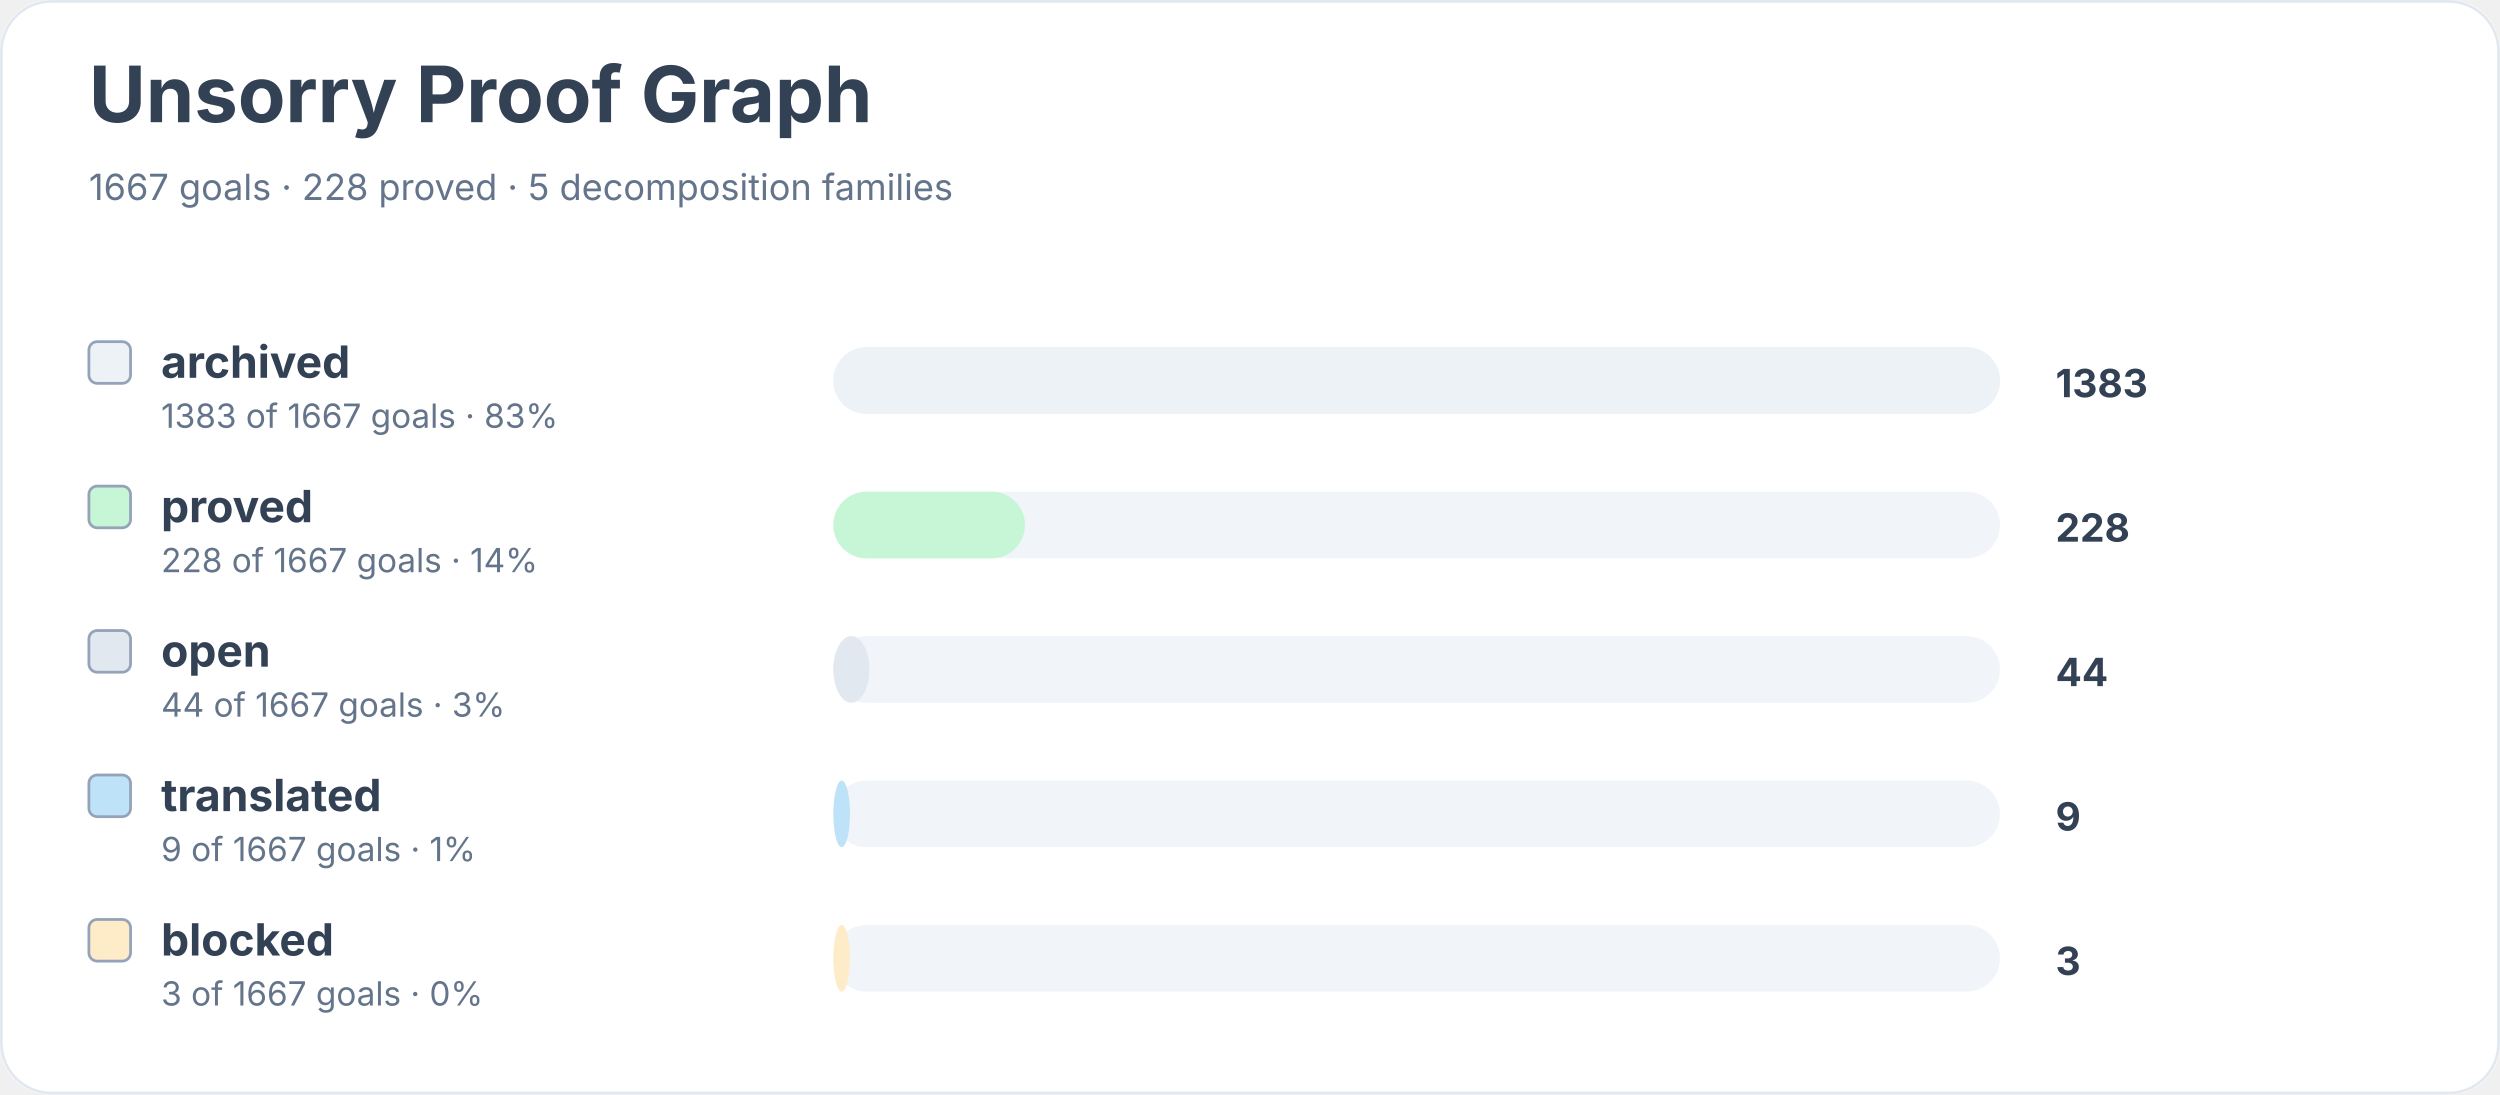
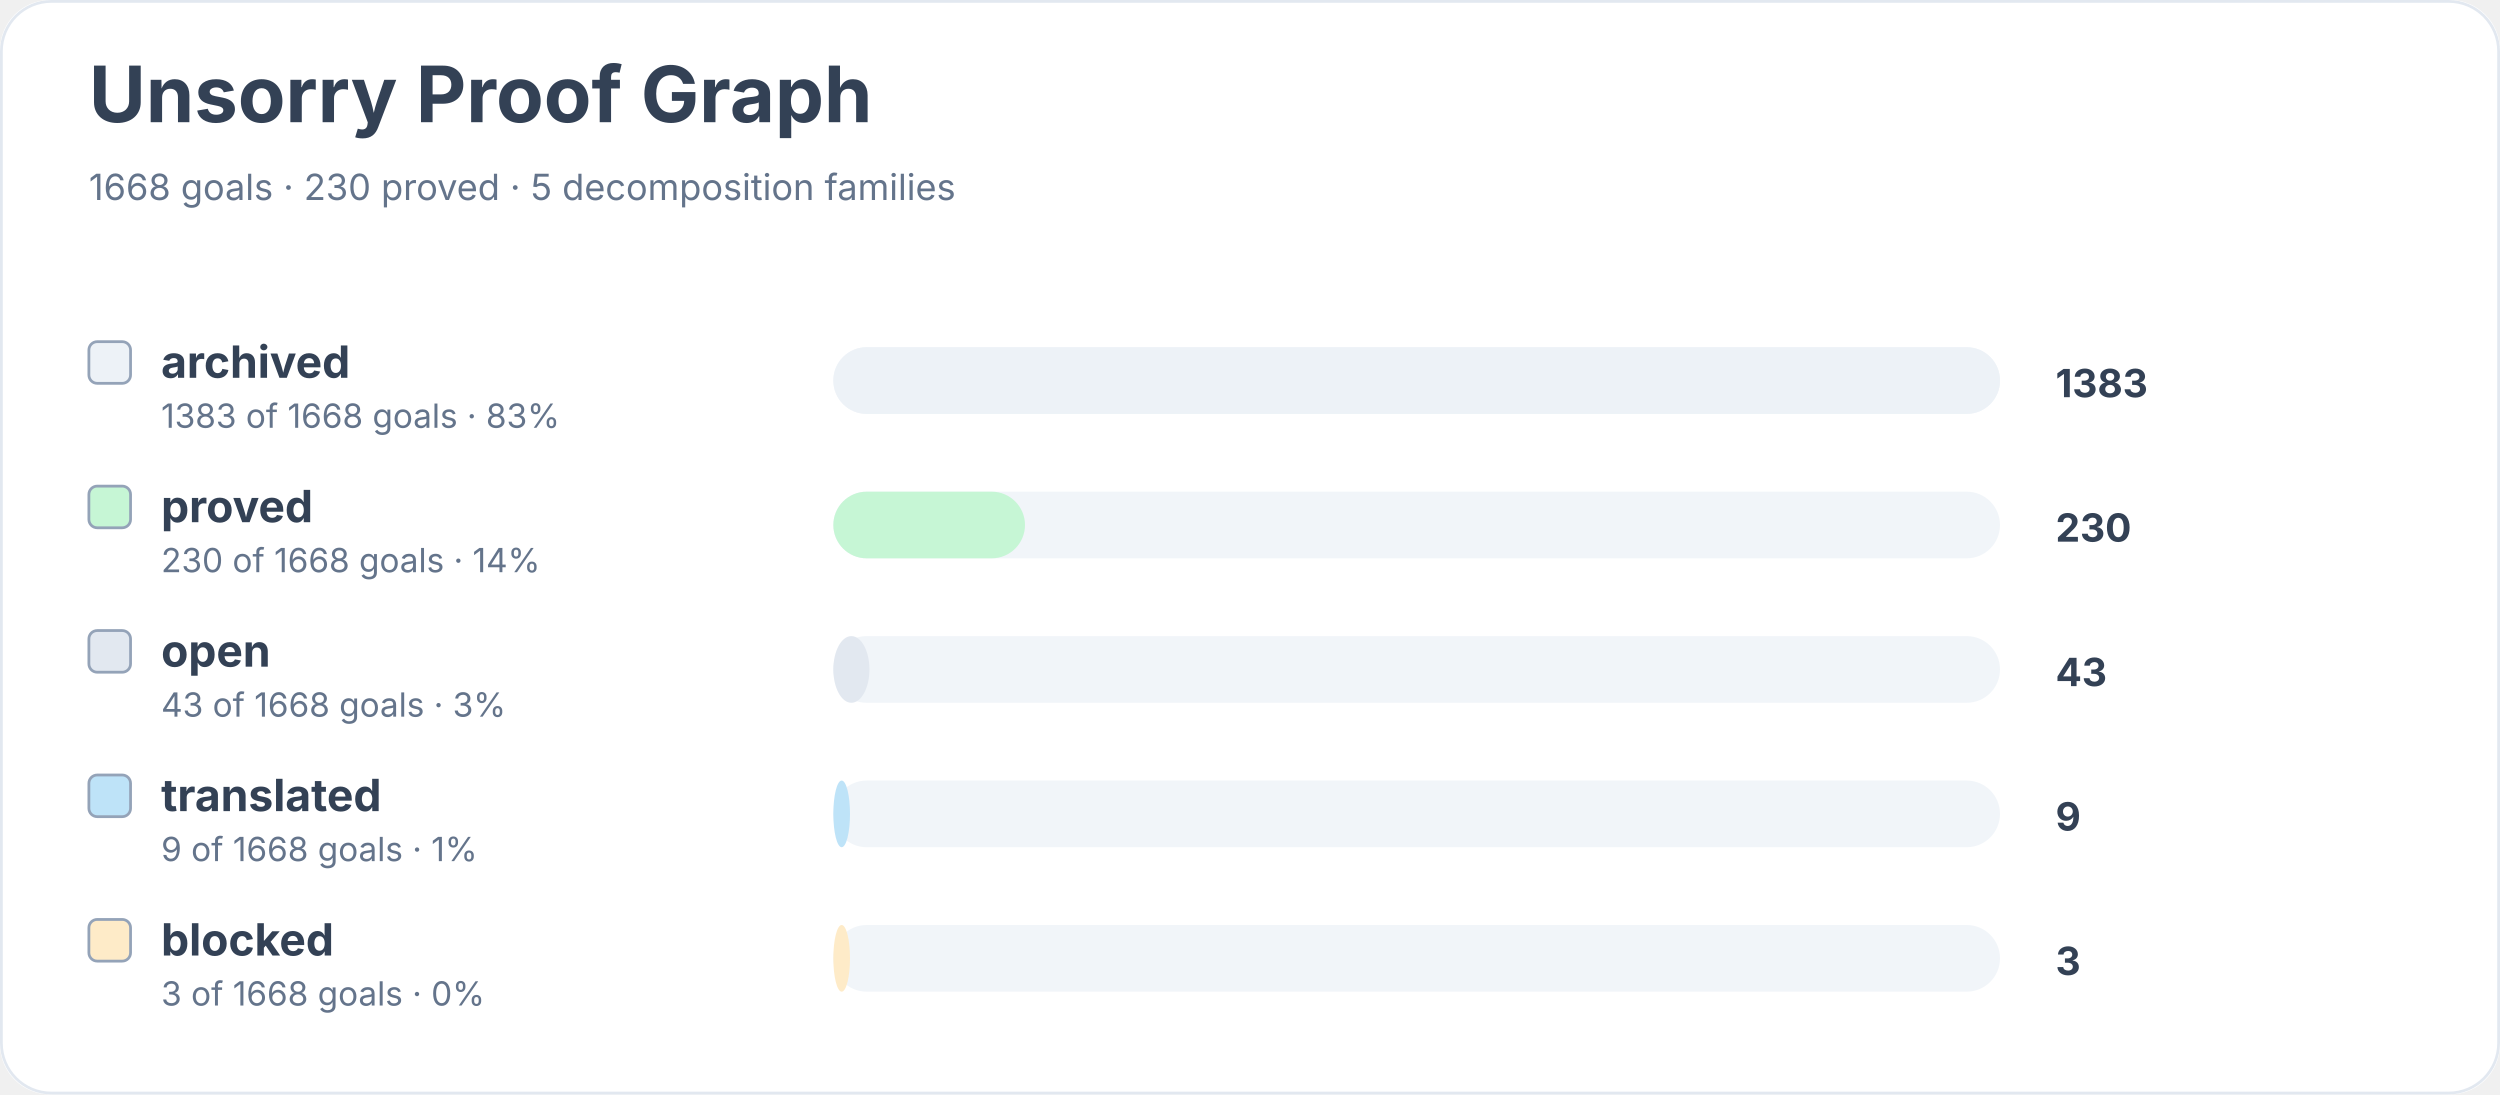
<svg xmlns="http://www.w3.org/2000/svg" width="900" height="394" viewBox="0 0 900 394" role="img" aria-labelledby="title desc">
  <rect width="900" height="100%" rx="18" fill="#ffffff" />
  <rect x="0.5" y="0.5" width="899" height="393" rx="18" fill="none" stroke="#e2e8f0" />
  <text x="32" y="44" font-family="Inter, system-ui, sans-serif" font-size="28" font-weight="700" fill="#334155">Unsorry Proof Graph</text>
-   <text x="32" y="72" font-family="Inter, system-ui, sans-serif" font-size="13" fill="#64748b">1667 goals · 228 proved · 5 decomposition families</text>
+   <text x="32" y="72" font-family="Inter, system-ui, sans-serif" font-size="13" fill="#64748b">1668 goals · 230 proved · 5 decomposition families</text>
  <rect x="32" y="123" width="15" height="15" rx="3" fill="#edf2f7" stroke="#94a3b8" />
  <text x="58" y="136" font-family="Inter, system-ui, sans-serif" font-size="16" font-weight="650" fill="#334155">archived</text>
-   <text x="58" y="154" font-family="Inter, system-ui, sans-serif" font-size="12" fill="#64748b">1383 of 1667 goals · 83%</text>
+   <text x="58" y="154" font-family="Inter, system-ui, sans-serif" font-size="12" fill="#64748b">1383 of 1668 goals · 83%</text>
  <rect x="300" y="125" width="420" height="24" rx="12" fill="#f1f5f9" />
  <rect x="300" y="125" width="420" height="24" rx="12" fill="#edf2f7" />
  <text x="740" y="143" font-family="Inter, system-ui, sans-serif" font-size="14" font-weight="700" fill="#334155">1383</text>
  <rect x="32" y="175" width="15" height="15" rx="3" fill="#c6f6d5" stroke="#94a3b8" />
  <text x="58" y="188" font-family="Inter, system-ui, sans-serif" font-size="16" font-weight="650" fill="#334155">proved</text>
-   <text x="58" y="206" font-family="Inter, system-ui, sans-serif" font-size="12" fill="#64748b">228 of 1667 goals · 14%</text>
+   <text x="58" y="206" font-family="Inter, system-ui, sans-serif" font-size="12" fill="#64748b">230 of 1668 goals · 14%</text>
  <rect x="300" y="177" width="420" height="24" rx="12" fill="#f1f5f9" />
  <rect x="300" y="177" width="69" height="24" rx="12" fill="#c6f6d5" />
-   <text x="740" y="195" font-family="Inter, system-ui, sans-serif" font-size="14" font-weight="700" fill="#334155">228</text>
+   <text x="740" y="195" font-family="Inter, system-ui, sans-serif" font-size="14" font-weight="700" fill="#334155">230</text>
  <rect x="32" y="227" width="15" height="15" rx="3" fill="#e2e8f0" stroke="#94a3b8" />
  <text x="58" y="240" font-family="Inter, system-ui, sans-serif" font-size="16" font-weight="650" fill="#334155">open</text>
-   <text x="58" y="258" font-family="Inter, system-ui, sans-serif" font-size="12" fill="#64748b">44 of 1667 goals · 3%</text>
+   <text x="58" y="258" font-family="Inter, system-ui, sans-serif" font-size="12" fill="#64748b">43 of 1668 goals · 3%</text>
  <rect x="300" y="229" width="420" height="24" rx="12" fill="#f1f5f9" />
  <rect x="300" y="229" width="13" height="24" rx="12" fill="#e2e8f0" />
-   <text x="740" y="247" font-family="Inter, system-ui, sans-serif" font-size="14" font-weight="700" fill="#334155">44</text>
+   <text x="740" y="247" font-family="Inter, system-ui, sans-serif" font-size="14" font-weight="700" fill="#334155">43</text>
  <rect x="32" y="279" width="15" height="15" rx="3" fill="#bee3f8" stroke="#94a3b8" />
  <text x="58" y="292" font-family="Inter, system-ui, sans-serif" font-size="16" font-weight="650" fill="#334155">translated</text>
-   <text x="58" y="310" font-family="Inter, system-ui, sans-serif" font-size="12" fill="#64748b">9 of 1667 goals · 1%</text>
+   <text x="58" y="310" font-family="Inter, system-ui, sans-serif" font-size="12" fill="#64748b">9 of 1668 goals · 1%</text>
  <rect x="300" y="281" width="420" height="24" rx="12" fill="#f1f5f9" />
  <rect x="300" y="281" width="6" height="24" rx="12" fill="#bee3f8" />
  <text x="740" y="299" font-family="Inter, system-ui, sans-serif" font-size="14" font-weight="700" fill="#334155">9</text>
  <rect x="32" y="331" width="15" height="15" rx="3" fill="#feebc8" stroke="#94a3b8" />
  <text x="58" y="344" font-family="Inter, system-ui, sans-serif" font-size="16" font-weight="650" fill="#334155">blocked</text>
-   <text x="58" y="362" font-family="Inter, system-ui, sans-serif" font-size="12" fill="#64748b">3 of 1667 goals · 0%</text>
+   <text x="58" y="362" font-family="Inter, system-ui, sans-serif" font-size="12" fill="#64748b">3 of 1668 goals · 0%</text>
  <rect x="300" y="333" width="420" height="24" rx="12" fill="#f1f5f9" />
  <rect x="300" y="333" width="6" height="24" rx="12" fill="#feebc8" />
  <text x="740" y="351" font-family="Inter, system-ui, sans-serif" font-size="14" font-weight="700" fill="#334155">3</text>
</svg>
